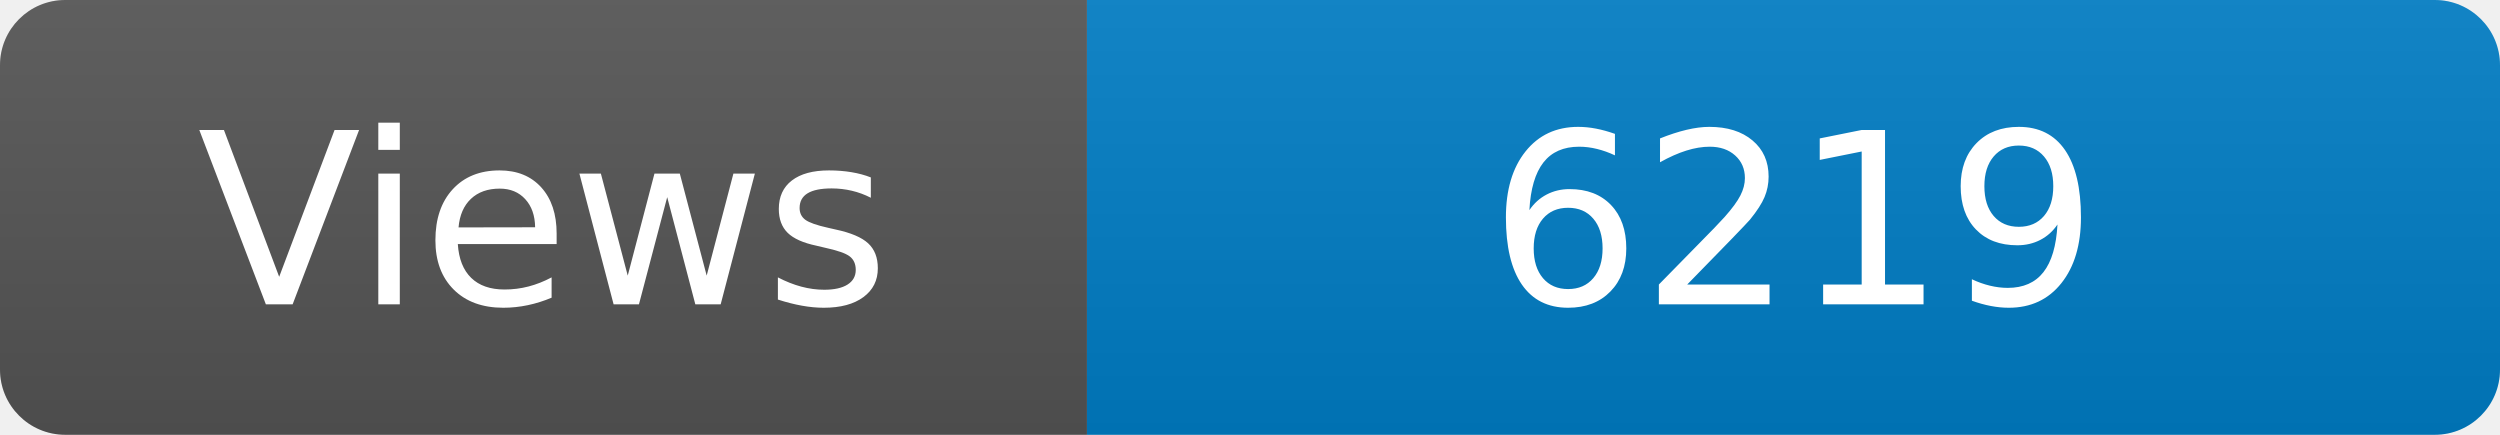
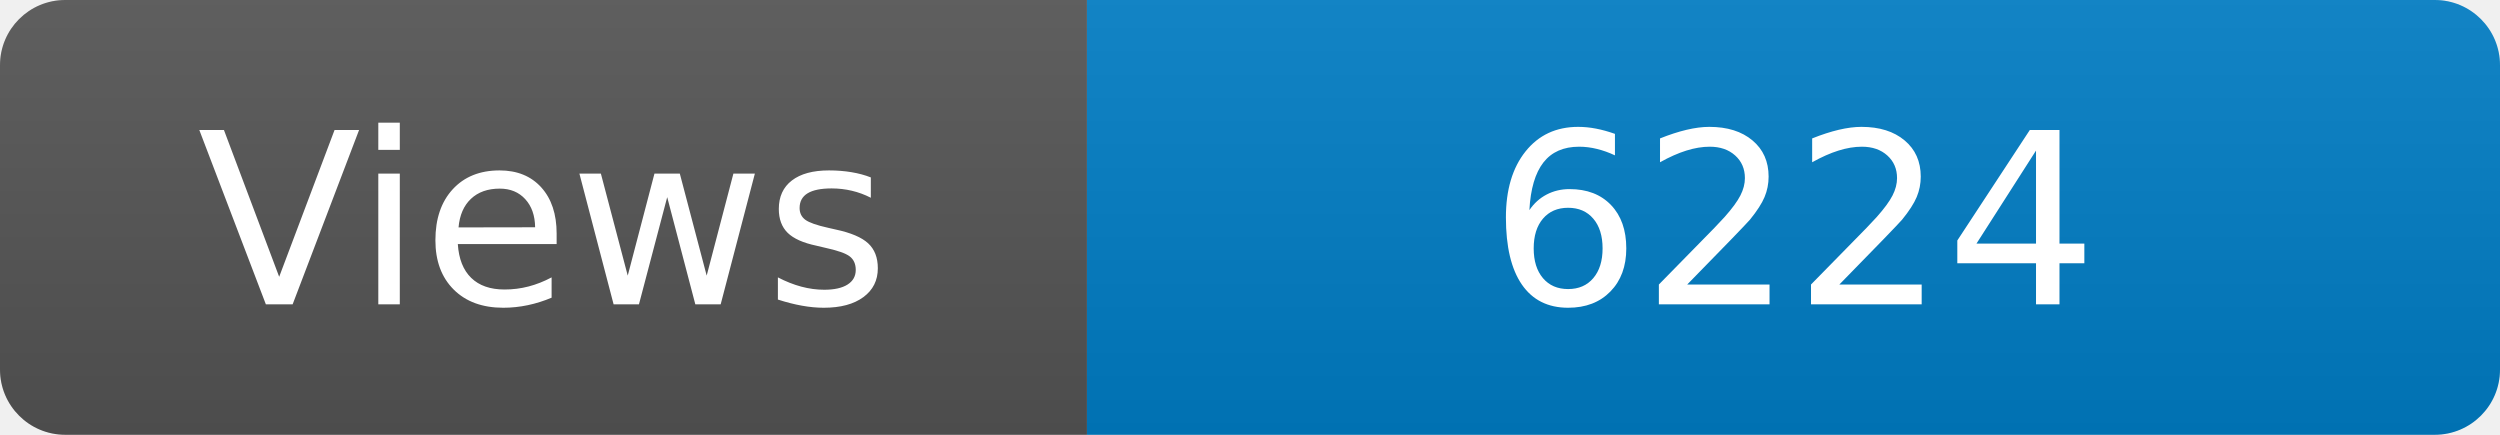
<svg xmlns="http://www.w3.org/2000/svg" width="115" height="20" role="img" aria-label="Maintained?: yes">
  <linearGradient id="s" x2="0" y2="100%">
    <stop offset="0" stop-color="#bbb" stop-opacity=".1" />
    <stop offset="1" stop-opacity=".1" />
  </linearGradient>
  <clipPath id="r">
    <rect width="115" height="20" rx="3" fill="#fff" />
  </clipPath>
  <g clip-path="url(#r)">
    <rect width="50" height="20" fill="#555" />
    <rect x="50" width="160" height="20" fill="#007ec6" />
    <rect width="115" height="20" fill="url(#s)" />
  </g>
  <g fill="#fff" text-anchor="middle" font-family="Verdana,Geneva,DejaVu Sans,sans-serif" font-size="110">
    <text x="250" y="140" transform="scale(.1)" fill="#fff">Views</text>
-     <text x="825" y="140" transform="scale(.1)" fill="#fff">6219</text>
+     <text x="825" y="140" transform="scale(.1)" fill="#fff">6224</text>
  </g>
</svg>
